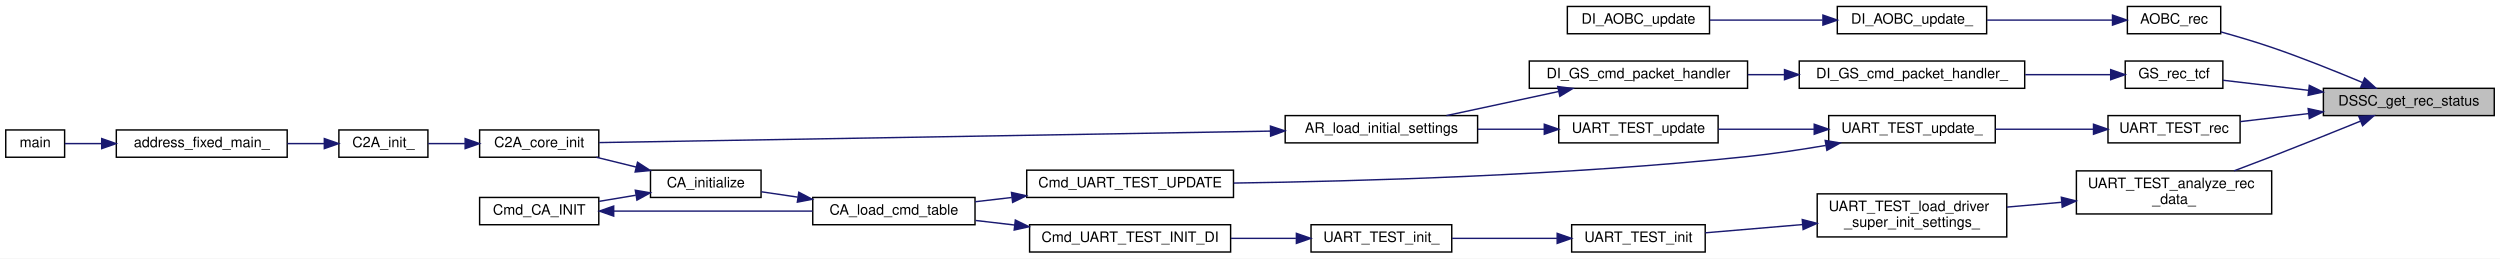
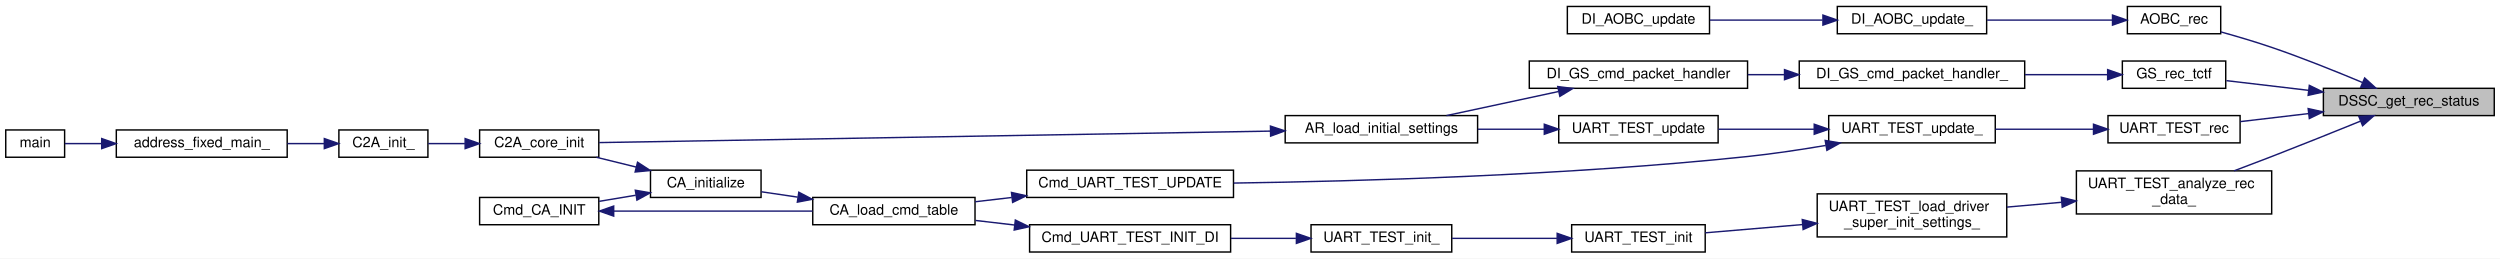
<svg xmlns="http://www.w3.org/2000/svg" xmlns:xlink="http://www.w3.org/1999/xlink" width="1741pt" height="180pt" viewBox="0.00 0.00 1741.00 180.00">
  <g id="graph0" class="graph" transform="scale(1 1) rotate(0) translate(4 176)">
    <polygon fill="white" stroke="transparent" points="-4,4 -4,-176 1737,-176 1737,4 -4,4" />
    <g id="node1" class="node">
      <g id="a_node1">
        <a xlink:title=" ">
          <polygon fill="#bfbfbf" stroke="black" points="1614,-95.5 1614,-114.5 1733,-114.5 1733,-95.5 1614,-95.5" />
          <text text-anchor="middle" x="1673.5" y="-102.5" font-family="Helvetica,sans-Serif" font-size="10.00">DSSC_get_rec_status</text>
        </a>
      </g>
    </g>
    <g id="node2" class="node">
      <g id="a_node2">
        <a xlink:href="aobc_8h.html#ac4887fe7b15c36a303b144f4ed7268c6" target="_top" xlink:title="AOBC のデータ（テレメ）受信">
          <polygon fill="white" stroke="black" points="1477.5,-152.5 1477.5,-171.5 1542.5,-171.5 1542.5,-152.5 1477.5,-152.5" />
          <text text-anchor="middle" x="1510" y="-159.5" font-family="Helvetica,sans-Serif" font-size="10.00">AOBC_rec</text>
        </a>
      </g>
    </g>
    <g id="edge1" class="edge">
      <path fill="none" stroke="midnightblue" d="M1641.31,-118.51C1623.04,-126.18 1599.42,-135.68 1578,-143 1566.56,-146.91 1553.83,-150.66 1542.57,-153.79" />
      <polygon fill="midnightblue" stroke="midnightblue" points="1642.76,-121.7 1650.6,-114.58 1640.03,-115.25 1642.76,-121.7" />
    </g>
    <g id="node5" class="node">
      <g id="a_node5">
-         <a xlink:href="gs_8h.html#ac7906f03ef12d51bc5a5b27de332984f" target="_top" xlink:title="地上から CMD を受信する. 形式は TCFrame">
-           <polygon fill="white" stroke="black" points="1476,-114.5 1476,-133.5 1544,-133.5 1544,-114.5 1476,-114.5" />
-           <text text-anchor="middle" x="1510" y="-121.5" font-family="Helvetica,sans-Serif" font-size="10.00">GS_rec_tcf</text>
+         <a xlink:href="gs_8h.html#a71cae22585ff22fafc9e1e0572941079" target="_top" xlink:title="地上から CMD を受信する. 形式は TC Transer Frame">
+           <polygon fill="white" stroke="black" points="1474,-114.5 1474,-133.5 1546,-133.5 1546,-114.5 1474,-114.5" />
+           <text text-anchor="middle" x="1510" y="-121.5" font-family="Helvetica,sans-Serif" font-size="10.00">GS_rec_tctf</text>
        </a>
      </g>
    </g>
    <g id="edge4" class="edge">
-       <path fill="none" stroke="midnightblue" d="M1603.71,-113.09C1583.06,-115.52 1561.34,-118.08 1544.12,-120.1" />
+       <path fill="none" stroke="midnightblue" d="M1603.56,-113.11C1583.88,-115.43 1563.24,-117.85 1546.46,-119.83" />
      <polygon fill="midnightblue" stroke="midnightblue" points="1604.22,-116.56 1613.74,-111.91 1603.4,-109.61 1604.22,-116.56" />
    </g>
    <g id="node13" class="node">
      <g id="a_node13">
        <a xlink:href="_u_a_r_t___t_e_s_t_8c.html#a62c9d0bbe2a9712d01bb459993d57952" target="_top" xlink:title=" ">
          <polygon fill="white" stroke="black" points="1442,-27 1442,-57 1578,-57 1578,-27 1442,-27" />
          <text text-anchor="start" x="1450" y="-45" font-family="Helvetica,sans-Serif" font-size="10.00">UART_TEST_analyze_rec</text>
          <text text-anchor="middle" x="1510" y="-34" font-family="Helvetica,sans-Serif" font-size="10.00">_data_</text>
        </a>
      </g>
    </g>
    <g id="edge12" class="edge">
      <path fill="none" stroke="midnightblue" d="M1639.98,-91.69C1621.79,-84.3 1598.68,-75.02 1578,-67 1569.55,-63.72 1560.47,-60.28 1551.81,-57.04" />
      <polygon fill="midnightblue" stroke="midnightblue" points="1638.68,-94.94 1649.26,-95.47 1641.32,-88.45 1638.68,-94.94" />
    </g>
    <g id="node21" class="node">
      <g id="a_node21">
        <a xlink:href="_u_a_r_t___t_e_s_t_8h.html#abb8834a562ff20b065ccb3c8ac8815d5" target="_top" xlink:title="UART_TESTのデータ（テレメ）受信">
          <polygon fill="white" stroke="black" points="1464,-76.5 1464,-95.5 1556,-95.5 1556,-76.5 1464,-76.5" />
          <text text-anchor="middle" x="1510" y="-83.5" font-family="Helvetica,sans-Serif" font-size="10.00">UART_TEST_rec</text>
        </a>
      </g>
    </g>
    <g id="edge22" class="edge">
      <path fill="none" stroke="midnightblue" d="M1603.79,-96.92C1587.65,-95.02 1570.84,-93.04 1556.04,-91.3" />
      <polygon fill="midnightblue" stroke="midnightblue" points="1603.4,-100.39 1613.74,-98.09 1604.22,-93.44 1603.4,-100.39" />
    </g>
    <g id="node3" class="node">
      <g id="a_node3">
        <a xlink:href="di__aobc_8c.html#a0c3b0ef5c9c0ff2ba0e6327dcb36c7e4" target="_top" xlink:title=" ">
          <polygon fill="white" stroke="black" points="1275.5,-152.5 1275.5,-171.5 1379.5,-171.5 1379.5,-152.5 1275.5,-152.5" />
          <text text-anchor="middle" x="1327.5" y="-159.5" font-family="Helvetica,sans-Serif" font-size="10.00">DI_AOBC_update_</text>
        </a>
      </g>
    </g>
    <g id="edge2" class="edge">
      <path fill="none" stroke="midnightblue" d="M1466.87,-162C1440.88,-162 1407.36,-162 1379.83,-162" />
      <polygon fill="midnightblue" stroke="midnightblue" points="1467.15,-165.5 1477.15,-162 1467.15,-158.5 1467.15,-165.5" />
    </g>
    <g id="node4" class="node">
      <g id="a_node4">
        <a xlink:href="di__aobc_8h.html#a78f30ebb5b71301c1da6d10eac787db4" target="_top" xlink:title="AOBC update アプリ生成関数">
          <polygon fill="white" stroke="black" points="1087.5,-152.5 1087.5,-171.5 1186.5,-171.5 1186.5,-152.5 1087.5,-152.5" />
          <text text-anchor="middle" x="1137" y="-159.5" font-family="Helvetica,sans-Serif" font-size="10.00">DI_AOBC_update</text>
        </a>
      </g>
    </g>
    <g id="edge3" class="edge">
      <path fill="none" stroke="midnightblue" d="M1265.21,-162C1239.79,-162 1210.71,-162 1186.78,-162" />
      <polygon fill="midnightblue" stroke="midnightblue" points="1265.49,-165.5 1275.49,-162 1265.49,-158.5 1265.49,-165.5" />
    </g>
    <g id="node6" class="node">
      <g id="a_node6">
        <a xlink:href="di__gs_8c.html#a8f20dcd562d4598cd177d1435dafeea4" target="_top" xlink:title=" ">
          <polygon fill="white" stroke="black" points="1249,-114.5 1249,-133.5 1406,-133.5 1406,-114.5 1249,-114.5" />
          <text text-anchor="middle" x="1327.5" y="-121.5" font-family="Helvetica,sans-Serif" font-size="10.00">DI_GS_cmd_packet_handler_</text>
        </a>
      </g>
    </g>
    <g id="edge5" class="edge">
-       <path fill="none" stroke="midnightblue" d="M1465.82,-124C1447.98,-124 1426.74,-124 1406.36,-124" />
-       <polygon fill="midnightblue" stroke="midnightblue" points="1465.89,-127.5 1475.89,-124 1465.89,-120.5 1465.89,-127.5" />
+       <path fill="none" stroke="midnightblue" d="M1463.38,-124C1446.02,-124 1425.72,-124 1406.22,-124" />
+       <polygon fill="midnightblue" stroke="midnightblue" points="1463.77,-127.5 1473.77,-124 1463.77,-120.5 1463.77,-127.5" />
    </g>
    <g id="node7" class="node">
      <g id="a_node7">
        <a xlink:href="di__gs_8h.html#a9db482e4676bf373c0f84561058f1f91" target="_top" xlink:title=" ">
          <polygon fill="white" stroke="black" points="1061,-114.5 1061,-133.5 1213,-133.5 1213,-114.5 1061,-114.5" />
          <text text-anchor="middle" x="1137" y="-121.5" font-family="Helvetica,sans-Serif" font-size="10.00">DI_GS_cmd_packet_handler</text>
        </a>
      </g>
    </g>
    <g id="edge6" class="edge">
      <path fill="none" stroke="midnightblue" d="M1238.47,-124C1230.01,-124 1221.48,-124 1213.15,-124" />
      <polygon fill="midnightblue" stroke="midnightblue" points="1238.74,-127.5 1248.74,-124 1238.74,-120.5 1238.74,-127.5" />
    </g>
    <g id="node8" class="node">
      <g id="a_node8">
        <a xlink:href="app__registry_8h.html#ab944b1d78a41e427bc2ed57f9c4e9534" target="_top" xlink:title=" ">
          <polygon fill="white" stroke="black" points="891,-76.5 891,-95.5 1025,-95.5 1025,-76.5 891,-76.5" />
          <text text-anchor="middle" x="958" y="-83.5" font-family="Helvetica,sans-Serif" font-size="10.00">AR_load_initial_settings</text>
        </a>
      </g>
    </g>
    <g id="edge7" class="edge">
      <path fill="none" stroke="midnightblue" d="M1081.26,-112.25C1056.23,-106.87 1026.97,-100.59 1003.34,-95.52" />
      <polygon fill="midnightblue" stroke="midnightblue" points="1080.82,-115.73 1091.34,-114.41 1082.29,-108.89 1080.82,-115.73" />
    </g>
    <g id="node9" class="node">
      <g id="a_node9">
        <a xlink:href="c2a__core__main_8h.html#a65ecdc63d8762ffde4db7f6c6e6f07cf" target="_top" xlink:title=" ">
          <polygon fill="white" stroke="black" points="330,-66.5 330,-85.5 413,-85.5 413,-66.5 330,-66.5" />
          <text text-anchor="middle" x="371.5" y="-73.5" font-family="Helvetica,sans-Serif" font-size="10.00">C2A_core_init</text>
        </a>
      </g>
    </g>
    <g id="edge8" class="edge">
      <path fill="none" stroke="midnightblue" d="M880.52,-84.69C755.11,-82.55 510.04,-78.35 413.24,-76.7" />
      <polygon fill="midnightblue" stroke="midnightblue" points="880.74,-88.2 890.8,-84.87 880.86,-81.2 880.74,-88.2" />
    </g>
    <g id="node10" class="node">
      <g id="a_node10">
        <a xlink:href="c2a__main_8c.html#a630222a80cd8bffd4426d4a55a215069" target="_top" xlink:title=" ">
          <polygon fill="white" stroke="black" points="232,-66.5 232,-85.5 294,-85.5 294,-66.5 232,-66.5" />
          <text text-anchor="middle" x="263" y="-73.5" font-family="Helvetica,sans-Serif" font-size="10.00">C2A_init_</text>
        </a>
      </g>
    </g>
    <g id="edge9" class="edge">
      <path fill="none" stroke="midnightblue" d="M319.76,-76C311.01,-76 302.17,-76 294.18,-76" />
      <polygon fill="midnightblue" stroke="midnightblue" points="319.93,-79.5 329.93,-76 319.93,-72.5 319.93,-79.5" />
    </g>
    <g id="node11" class="node">
      <g id="a_node11">
        <a xlink:href="c2a__main_8c.html#ac3344a311adda8f9e7310924bedf81fc" target="_top" xlink:title=" ">
          <polygon fill="white" stroke="black" points="77,-66.5 77,-85.5 196,-85.5 196,-66.5 77,-66.5" />
          <text text-anchor="middle" x="136.5" y="-73.5" font-family="Helvetica,sans-Serif" font-size="10.00">address_fixed_main_</text>
        </a>
      </g>
    </g>
    <g id="edge10" class="edge">
      <path fill="none" stroke="midnightblue" d="M221.83,-76C213.62,-76 204.82,-76 196.12,-76" />
      <polygon fill="midnightblue" stroke="midnightblue" points="221.86,-79.5 231.86,-76 221.86,-72.5 221.86,-79.5" />
    </g>
    <g id="node12" class="node">
      <g id="a_node12">
        <a xlink:href="c2a__main_8c.html#a840291bc02cba5474a4cb46a9b9566fe" target="_top" xlink:title=" ">
          <polygon fill="white" stroke="black" points="0,-66.5 0,-85.5 41,-85.5 41,-66.5 0,-66.5" />
          <text text-anchor="middle" x="20.5" y="-73.5" font-family="Helvetica,sans-Serif" font-size="10.00">main</text>
        </a>
      </g>
    </g>
    <g id="edge11" class="edge">
      <path fill="none" stroke="midnightblue" d="M66.64,-76C57.37,-76 48.53,-76 41.18,-76" />
      <polygon fill="midnightblue" stroke="midnightblue" points="66.83,-79.5 76.83,-76 66.83,-72.5 66.83,-79.5" />
    </g>
    <g id="node14" class="node">
      <g id="a_node14">
        <a xlink:href="_u_a_r_t___t_e_s_t_8c.html#a9e7c2b2c8647f39bf6081d6c3af7a1fe" target="_top" xlink:title=" ">
          <polygon fill="white" stroke="black" points="1261.5,-11 1261.5,-41 1393.5,-41 1393.5,-11 1261.5,-11" />
          <text text-anchor="start" x="1269.5" y="-29" font-family="Helvetica,sans-Serif" font-size="10.00">UART_TEST_load_driver</text>
          <text text-anchor="middle" x="1327.5" y="-18" font-family="Helvetica,sans-Serif" font-size="10.00">_super_init_settings_</text>
        </a>
      </g>
    </g>
    <g id="edge13" class="edge">
      <path fill="none" stroke="midnightblue" d="M1431.72,-35.15C1419.04,-34.03 1406.01,-32.87 1393.67,-31.78" />
      <polygon fill="midnightblue" stroke="midnightblue" points="1431.52,-38.65 1441.79,-36.04 1432.14,-31.67 1431.52,-38.65" />
    </g>
    <g id="node15" class="node">
      <g id="a_node15">
        <a xlink:href="_u_a_r_t___t_e_s_t_8h.html#a0793b2accdbca92a28f5a0ae8852d06c" target="_top" xlink:title="UART_TEST初期化">
          <polygon fill="white" stroke="black" points="1090.5,-0.5 1090.5,-19.5 1183.5,-19.5 1183.5,-0.5 1090.5,-0.5" />
          <text text-anchor="middle" x="1137" y="-7.5" font-family="Helvetica,sans-Serif" font-size="10.00">UART_TEST_init</text>
        </a>
      </g>
    </g>
    <g id="edge14" class="edge">
      <path fill="none" stroke="midnightblue" d="M1251.31,-19.62C1228.38,-17.67 1203.87,-15.59 1183.54,-13.87" />
      <polygon fill="midnightblue" stroke="midnightblue" points="1251.1,-23.11 1261.37,-20.47 1251.7,-16.14 1251.1,-23.11" />
    </g>
    <g id="node16" class="node">
      <g id="a_node16">
        <a xlink:href="di__uart__test_8c.html#a480c3ad63adf77375e50cf42ea37422d" target="_top" xlink:title=" ">
          <polygon fill="white" stroke="black" points="909,-0.5 909,-19.5 1007,-19.5 1007,-0.5 909,-0.5" />
          <text text-anchor="middle" x="958" y="-7.5" font-family="Helvetica,sans-Serif" font-size="10.00">UART_TEST_init_</text>
        </a>
      </g>
    </g>
    <g id="edge15" class="edge">
      <path fill="none" stroke="midnightblue" d="M1080.27,-10C1056.82,-10 1029.79,-10 1007.21,-10" />
      <polygon fill="midnightblue" stroke="midnightblue" points="1080.42,-13.5 1090.42,-10 1080.42,-6.5 1080.42,-13.5" />
    </g>
    <g id="node17" class="node">
      <g id="a_node17">
        <a xlink:href="di__uart__test_8h.html#a48ed4c06993d2aa3d22e906003e26c4c" target="_top" xlink:title=" ">
          <polygon fill="white" stroke="black" points="713,-0.5 713,-19.5 853,-19.5 853,-0.5 713,-0.5" />
          <text text-anchor="middle" x="783" y="-7.5" font-family="Helvetica,sans-Serif" font-size="10.00">Cmd_UART_TEST_INIT_DI</text>
        </a>
      </g>
    </g>
    <g id="edge16" class="edge">
      <path fill="none" stroke="midnightblue" d="M898.47,-10C883.95,-10 868.25,-10 853.27,-10" />
      <polygon fill="midnightblue" stroke="midnightblue" points="898.81,-13.5 908.81,-10 898.81,-6.5 898.81,-13.5" />
    </g>
    <g id="node18" class="node">
      <g id="a_node18">
        <a xlink:href="command__definitions_8c.html#aa375895192b16d8e7f0ff4545b54e6c4" target="_top" xlink:title="Cmd Tableのロード">
          <polygon fill="white" stroke="black" points="562,-19.5 562,-38.5 675,-38.5 675,-19.5 562,-19.5" />
          <text text-anchor="middle" x="618.5" y="-26.5" font-family="Helvetica,sans-Serif" font-size="10.00">CA_load_cmd_table</text>
        </a>
      </g>
    </g>
    <g id="edge17" class="edge">
      <path fill="none" stroke="midnightblue" d="M702.66,-19.28C693.45,-20.35 684.21,-21.43 675.41,-22.46" />
      <polygon fill="midnightblue" stroke="midnightblue" points="703.09,-22.75 712.61,-18.11 702.28,-15.8 703.09,-22.75" />
    </g>
    <g id="node19" class="node">
      <g id="a_node19">
        <a xlink:href="command__analyze_8h.html#ae6d1f376bf4e1c9c4b63bc3f04924c8a" target="_top" xlink:title="CA の初期化">
          <polygon fill="white" stroke="black" points="449,-38.5 449,-57.5 526,-57.5 526,-38.5 449,-38.5" />
          <text text-anchor="middle" x="487.5" y="-45.5" font-family="Helvetica,sans-Serif" font-size="10.00">CA_initialize</text>
        </a>
      </g>
    </g>
    <g id="edge18" class="edge">
      <path fill="none" stroke="midnightblue" d="M551.5,-38.72C542.82,-40 534.17,-41.27 526.19,-42.45" />
      <polygon fill="midnightblue" stroke="midnightblue" points="552.29,-42.14 561.67,-37.22 551.27,-35.22 552.29,-42.14" />
    </g>
    <g id="edge19" class="edge">
      <path fill="none" stroke="midnightblue" d="M439.01,-59.66C429.77,-61.93 420.19,-64.29 411.28,-66.48" />
      <polygon fill="midnightblue" stroke="midnightblue" points="439.98,-63.03 448.86,-57.25 438.31,-56.23 439.98,-63.03" />
    </g>
    <g id="node20" class="node">
      <g id="a_node20">
        <a xlink:href="command__analyze_8h.html#aee45638c6cff2c25a997905b209079d0" target="_top" xlink:title=" ">
          <polygon fill="white" stroke="black" points="330,-19.5 330,-38.5 413,-38.5 413,-19.5 330,-19.5" />
          <text text-anchor="middle" x="371.5" y="-26.5" font-family="Helvetica,sans-Serif" font-size="10.00">Cmd_CA_INIT</text>
        </a>
      </g>
    </g>
    <g id="edge20" class="edge">
      <path fill="none" stroke="midnightblue" d="M438.72,-40.04C430.25,-38.62 421.5,-37.17 413.24,-35.79" />
      <polygon fill="midnightblue" stroke="midnightblue" points="438.42,-43.53 448.86,-41.73 439.57,-36.63 438.42,-43.53" />
    </g>
    <g id="edge21" class="edge">
      <path fill="none" stroke="midnightblue" d="M423.54,-29C463.96,-29 520.35,-29 561.91,-29" />
      <polygon fill="midnightblue" stroke="midnightblue" points="423.37,-25.5 413.37,-29 423.37,-32.5 423.37,-25.5" />
    </g>
    <g id="node22" class="node">
      <g id="a_node22">
        <a xlink:href="di__uart__test_8c.html#a8f76f956fd20e62e8cac93ad593cfcd5" target="_top" xlink:title=" ">
          <polygon fill="white" stroke="black" points="1269.5,-76.5 1269.5,-95.5 1385.5,-95.5 1385.5,-76.5 1269.5,-76.5" />
          <text text-anchor="middle" x="1327.5" y="-83.5" font-family="Helvetica,sans-Serif" font-size="10.00">UART_TEST_update_</text>
        </a>
      </g>
    </g>
    <g id="edge23" class="edge">
      <path fill="none" stroke="midnightblue" d="M1453.91,-86C1432.28,-86 1407.45,-86 1385.63,-86" />
      <polygon fill="midnightblue" stroke="midnightblue" points="1453.92,-89.5 1463.92,-86 1453.92,-82.5 1453.92,-89.5" />
    </g>
    <g id="node23" class="node">
      <g id="a_node23">
        <a xlink:href="di__uart__test_8h.html#a66e484ca8964ec8fcae6930a03aeb3c8" target="_top" xlink:title=" ">
          <polygon fill="white" stroke="black" points="711,-38.5 711,-57.5 855,-57.5 855,-38.5 711,-38.5" />
          <text text-anchor="middle" x="783" y="-45.5" font-family="Helvetica,sans-Serif" font-size="10.00">Cmd_UART_TEST_UPDATE</text>
        </a>
      </g>
    </g>
    <g id="edge24" class="edge">
      <path fill="none" stroke="midnightblue" d="M1267.45,-74.72C1249.98,-71.76 1230.77,-68.87 1213,-67 1087.52,-53.77 940.44,-49.73 855.17,-48.51" />
      <polygon fill="midnightblue" stroke="midnightblue" points="1267.06,-78.2 1277.52,-76.46 1268.26,-71.3 1267.06,-78.2" />
    </g>
    <g id="node24" class="node">
      <g id="a_node24">
        <a xlink:href="di__uart__test_8h.html#ac2cadb32ca03377583d0cc1d5b0f39cc" target="_top" xlink:title=" ">
          <polygon fill="white" stroke="black" points="1081.5,-76.5 1081.5,-95.5 1192.5,-95.5 1192.5,-76.5 1081.5,-76.5" />
          <text text-anchor="middle" x="1137" y="-83.5" font-family="Helvetica,sans-Serif" font-size="10.00">UART_TEST_update</text>
        </a>
      </g>
    </g>
    <g id="edge26" class="edge">
      <path fill="none" stroke="midnightblue" d="M1259.23,-86C1237.38,-86 1213.42,-86 1192.61,-86" />
      <polygon fill="midnightblue" stroke="midnightblue" points="1259.43,-89.5 1269.43,-86 1259.43,-82.5 1259.43,-89.5" />
    </g>
    <g id="edge25" class="edge">
      <path fill="none" stroke="midnightblue" d="M700.61,-38.48C691.97,-37.47 683.33,-36.46 675.09,-35.5" />
      <polygon fill="midnightblue" stroke="midnightblue" points="700.39,-41.98 710.73,-39.67 701.2,-35.03 700.39,-41.98" />
    </g>
    <g id="edge27" class="edge">
      <path fill="none" stroke="midnightblue" d="M1071.25,-86C1056.25,-86 1040.27,-86 1025.21,-86" />
      <polygon fill="midnightblue" stroke="midnightblue" points="1071.45,-89.5 1081.45,-86 1071.45,-82.5 1071.45,-89.5" />
    </g>
  </g>
</svg>
